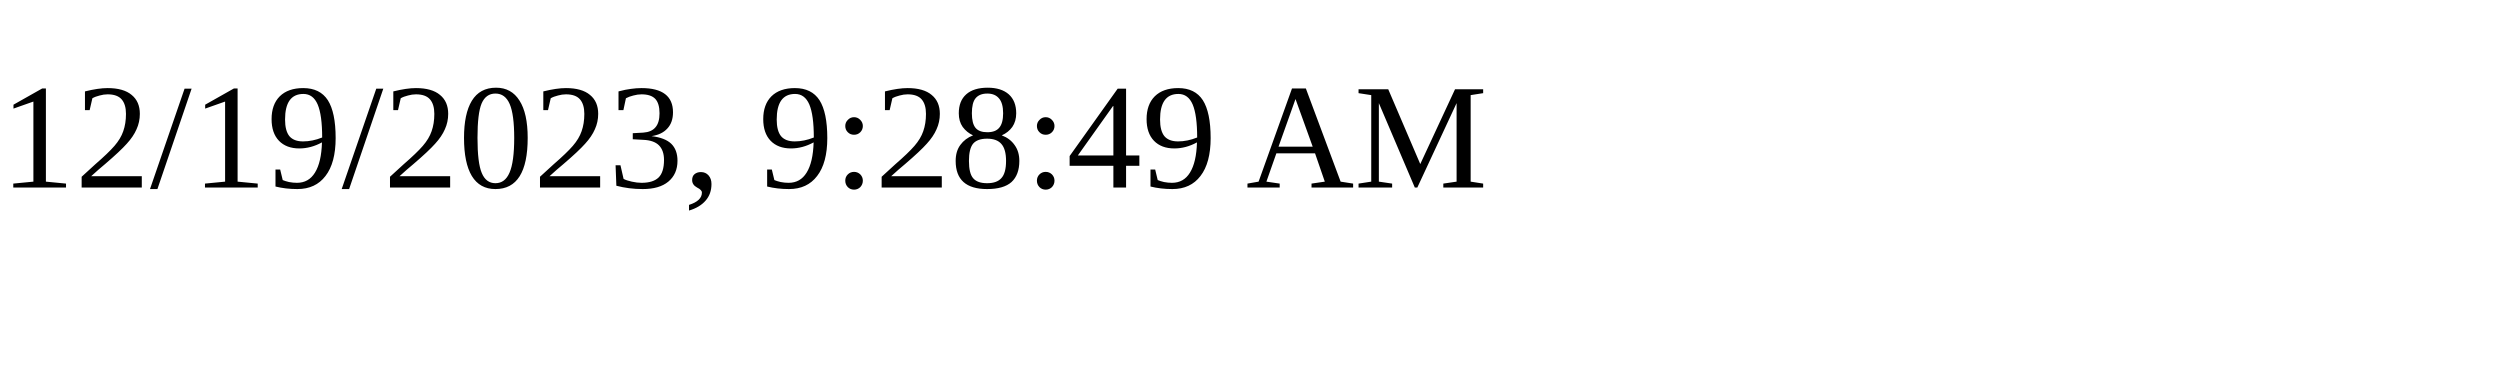
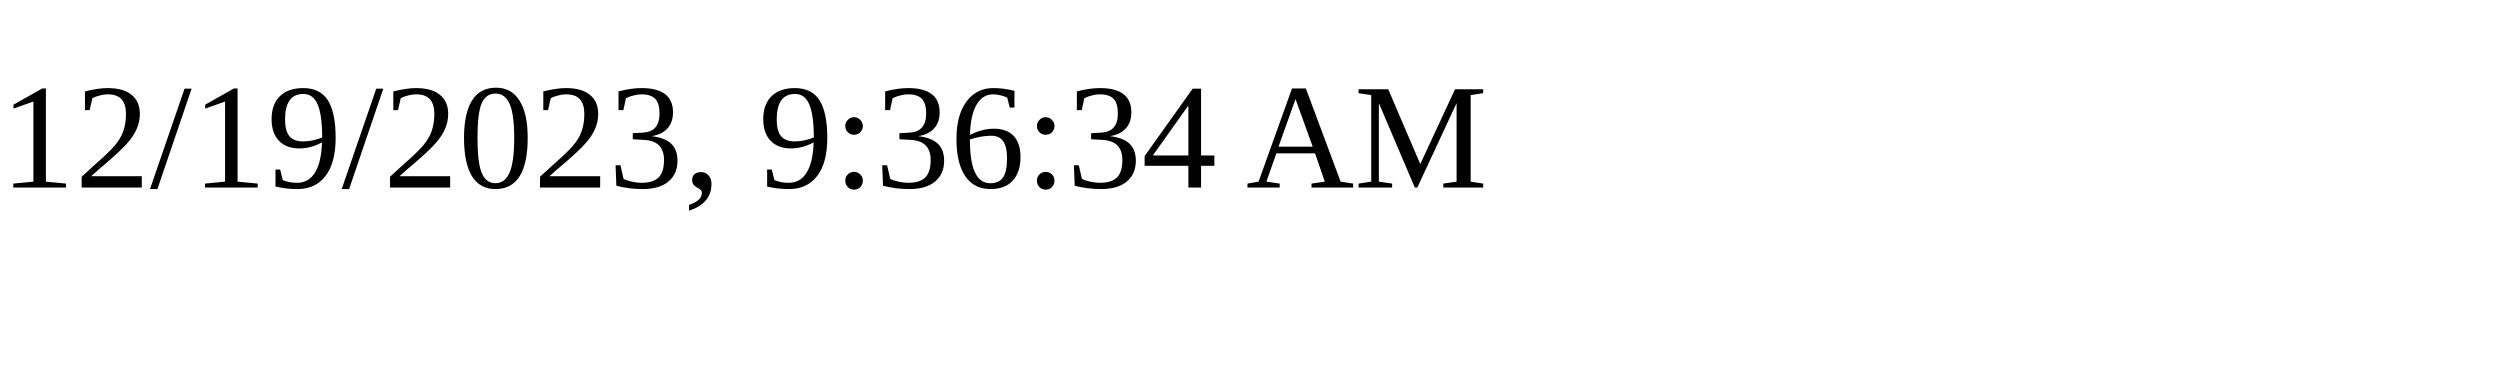
<svg xmlns="http://www.w3.org/2000/svg" height="30" width="200">
-   <text x="0" y="15">12/19/2023, 9:28:49 AM</text>
+   <text x="0" y="15">12/19/2023, 9:36:34 AM</text>
</svg>
